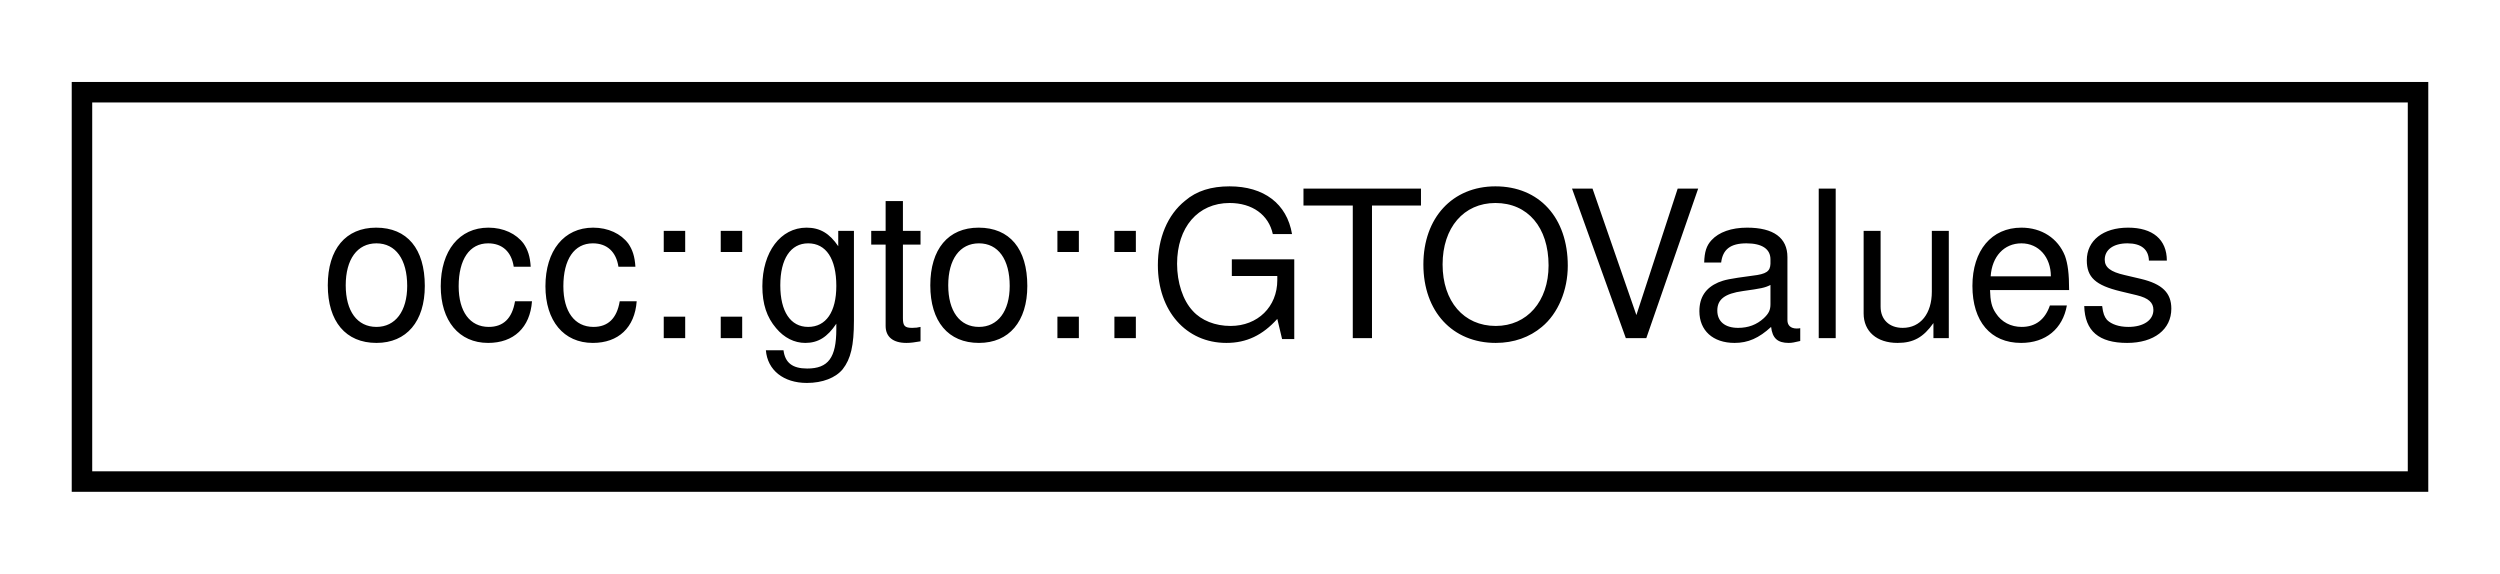
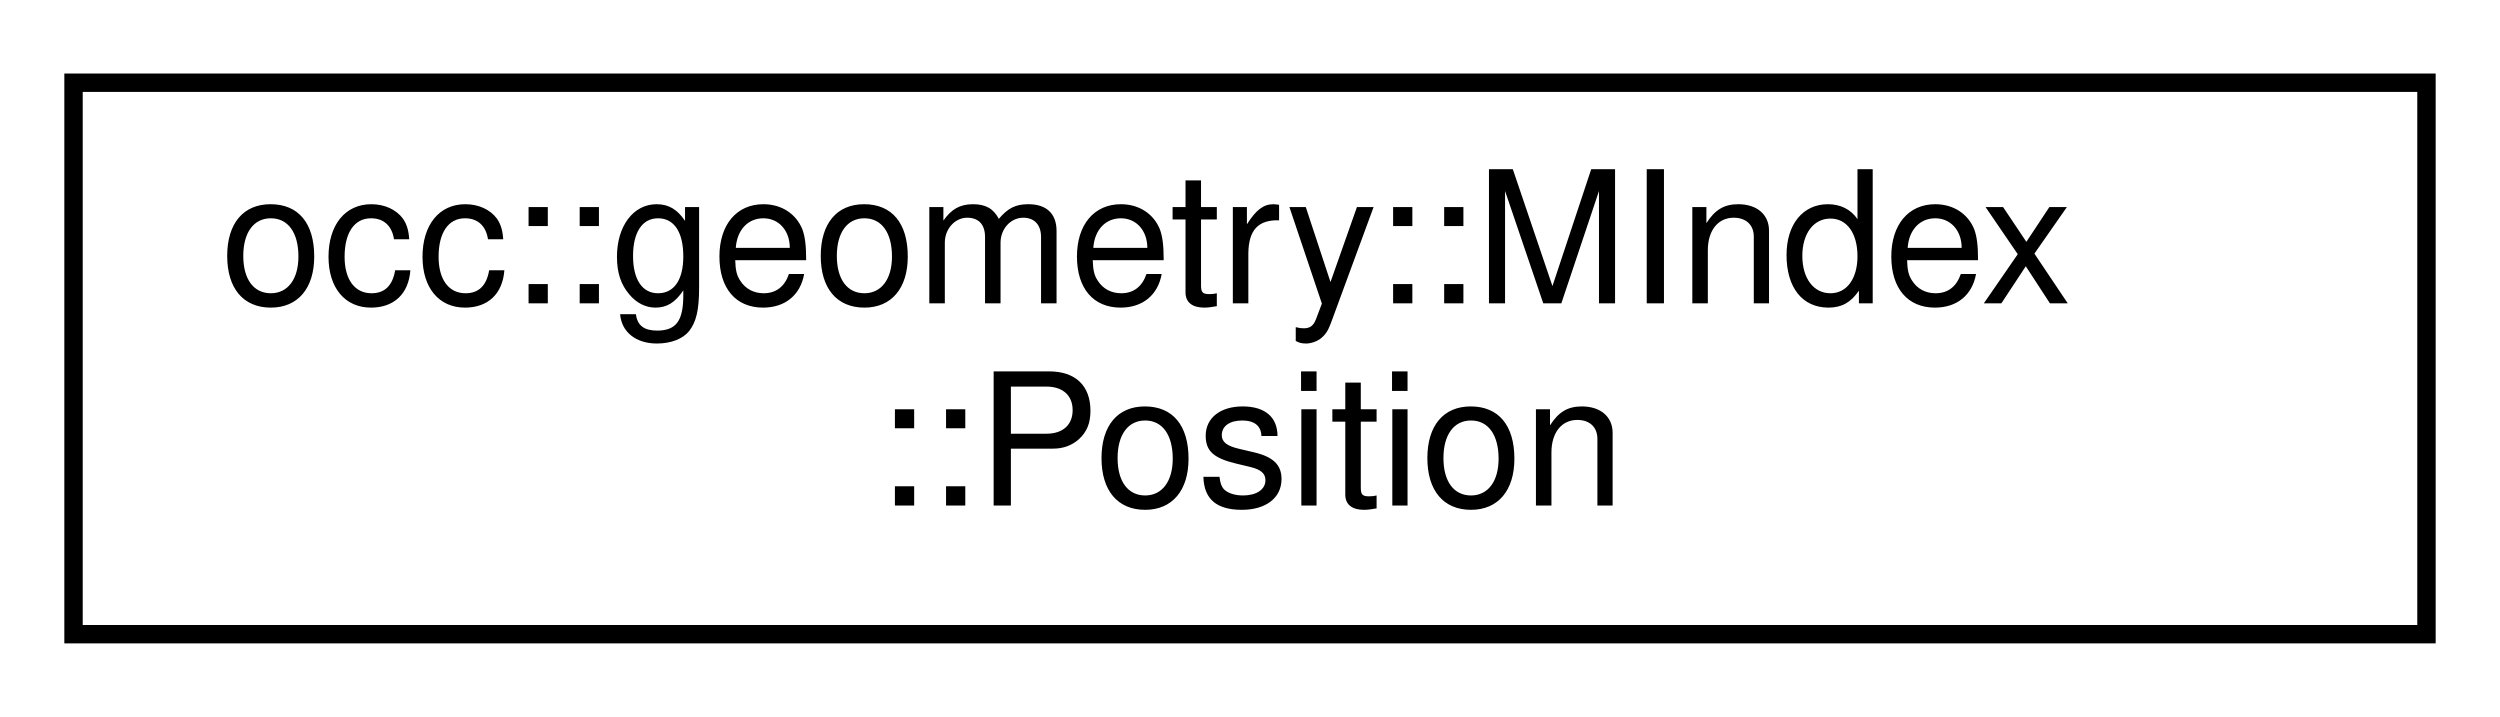
- <svg xmlns="http://www.w3.org/2000/svg" xmlns:xlink="http://www.w3.org/1999/xlink" width="122pt" height="28pt" viewBox="0.00 0.00 122.00 28.00">
-   <g id="graph0" class="graph" transform="scale(1 1) rotate(0) translate(4 24)">
+ <svg xmlns="http://www.w3.org/2000/svg" xmlns:xlink="http://www.w3.org/1999/xlink" width="136pt" height="39pt" viewBox="0.00 0.00 136.00 39.00">
+   <g id="graph0" class="graph" transform="scale(1 1) rotate(0) translate(4 35)">
    <g id="node1" class="node">
      <g id="a_node1">
-         <a xlink:href="structocc_1_1gto_1_1GTOValues.html" target="_top" xlink:title=" ">
-           <polygon fill="none" stroke="black" points="0,-0.5 0,-19.5 114,-19.5 114,-0.5 0,-0.5" />
-           <text text-anchor="middle" x="57" y="-7.5" font-family="Helvetica,sans-Serif" font-size="10.00">occ::gto::GTOValues</text>
+         <a xlink:href="structocc_1_1geometry_1_1MIndex_1_1Position.html" target="_top" xlink:title=" ">
+           <polygon fill="none" stroke="black" points="0,-0.5 0,-30.5 128,-30.5 128,-0.5 0,-0.5" />
+           <text text-anchor="start" x="8" y="-18.5" font-family="Helvetica,sans-Serif" font-size="10.00">occ::geometry::MIndex</text>
+           <text text-anchor="middle" x="64" y="-7.5" font-family="Helvetica,sans-Serif" font-size="10.00">::Position</text>
        </a>
      </g>
    </g>
  </g>
</svg>
